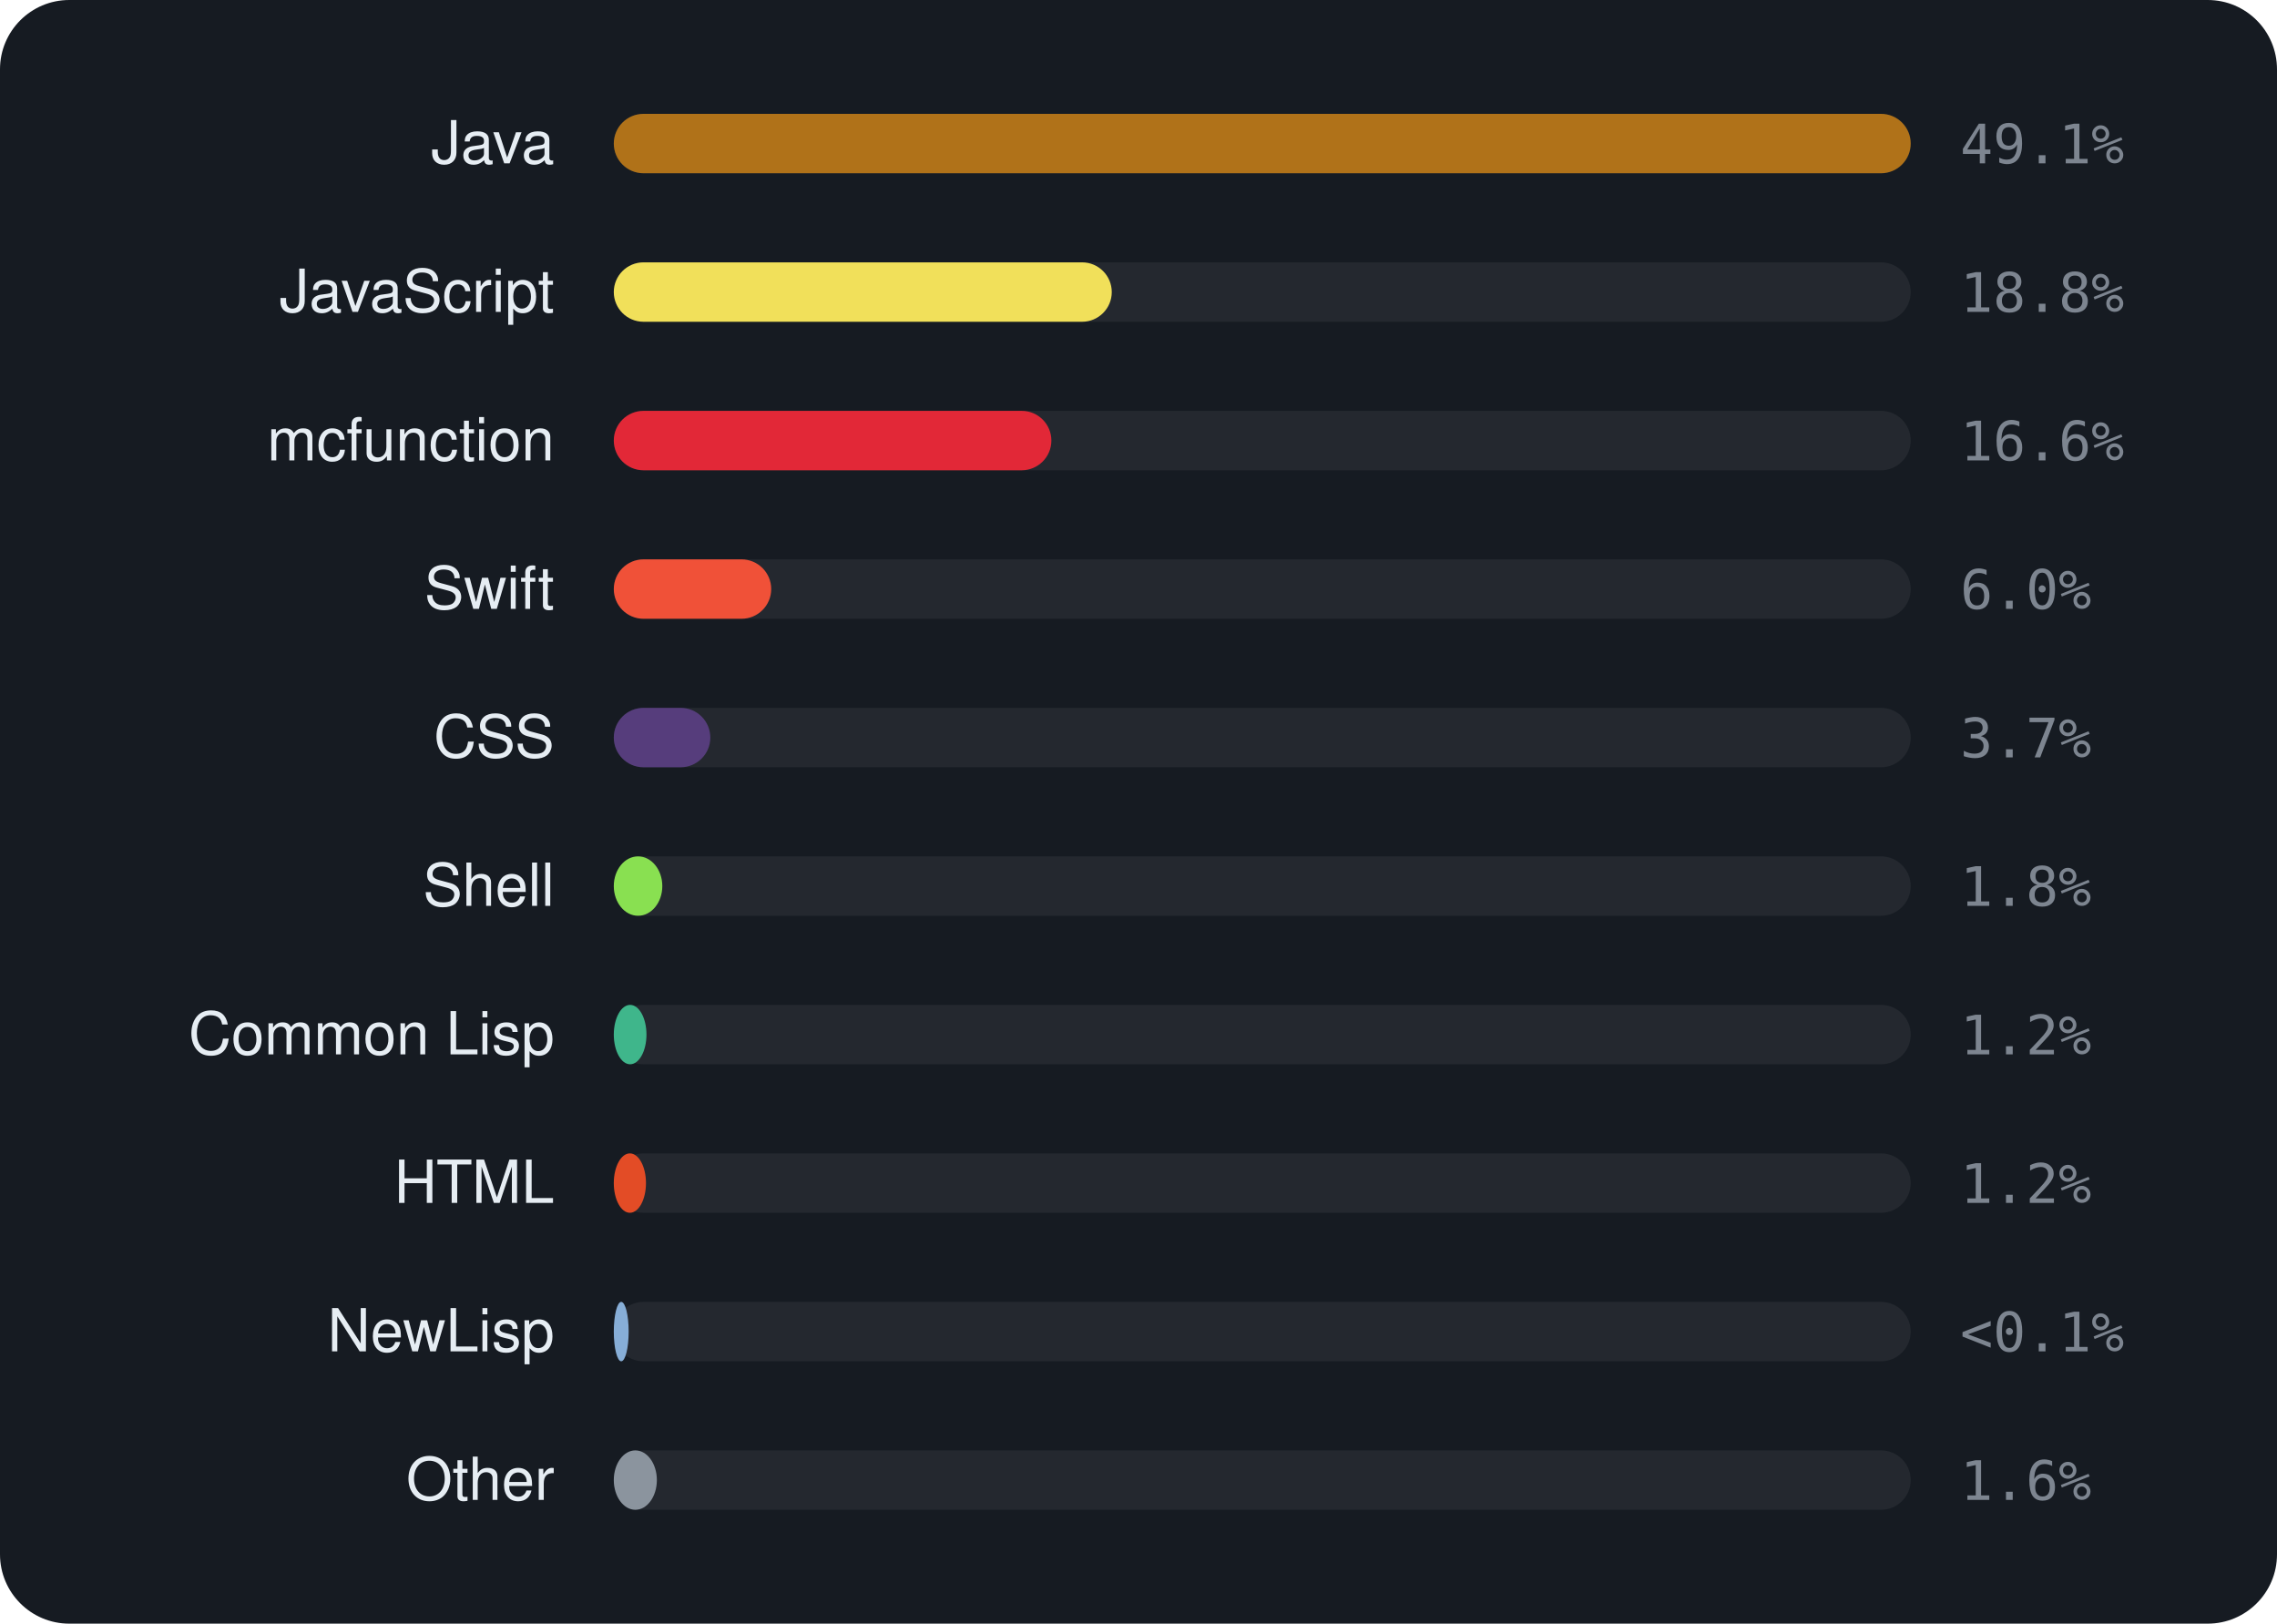
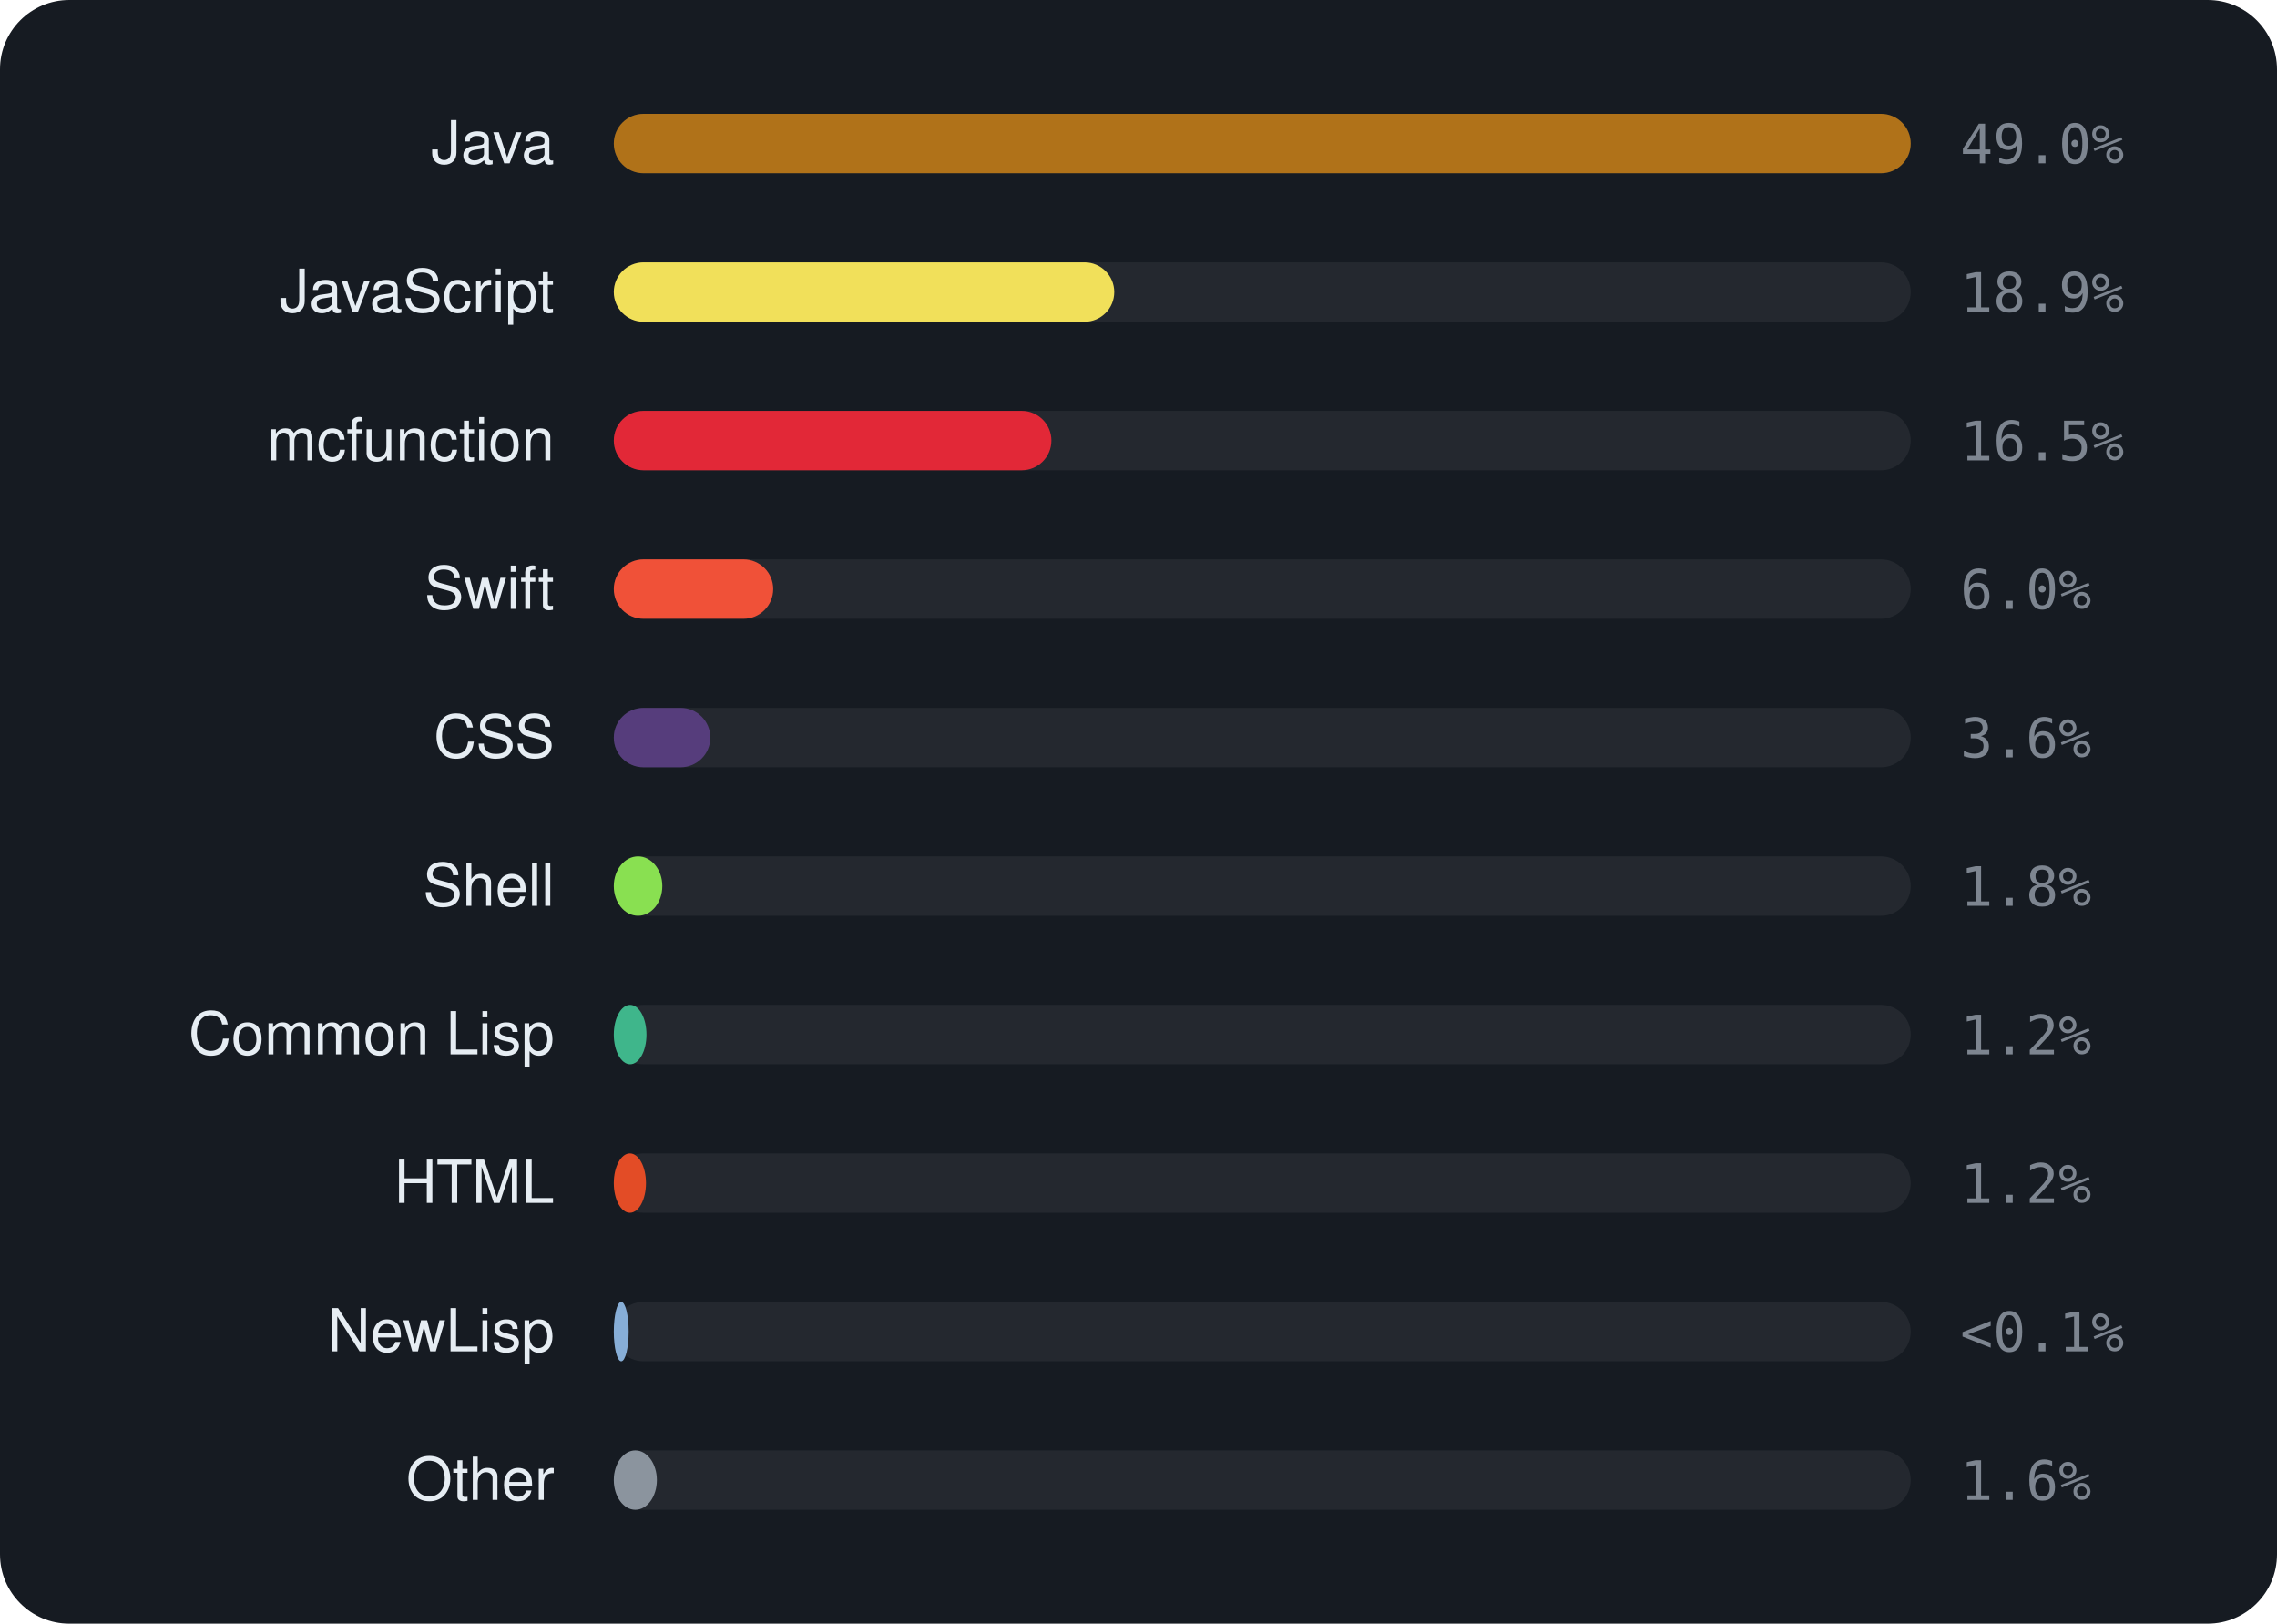
<svg xmlns="http://www.w3.org/2000/svg" viewBox="0 0 460 328" width="460" height="328" font-family="-apple-system,BlinkMacSystemFont,'Segoe UI',Helvetica,Arial,sans-serif">
  <rect width="460" height="328" rx="14" fill="#161b22" />
  <text x="112" y="33" text-anchor="end" font-size="12" fill="#e6edf3">Java</text>
  <rect x="124" y="23" width="262" height="12" rx="6" fill="rgba(255,255,255,0.06)" />
  <rect x="124" y="23" width="262.0" height="12" rx="6" fill="#b07219" />
-   <text x="396" y="33" font-size="11" font-family="monospace" fill="#7d8590">49.1%</text>
+   <text x="396" y="33" font-size="11" font-family="monospace" fill="#7d8590">49.0%</text>
  <text x="112" y="63" text-anchor="end" font-size="12" fill="#e6edf3">JavaScript</text>
  <rect x="124" y="53" width="262" height="12" rx="6" fill="rgba(255,255,255,0.06)" />
-   <rect x="124" y="53" width="100.6" height="12" rx="6" fill="#f1e05a" />
-   <text x="396" y="63" font-size="11" font-family="monospace" fill="#7d8590">18.8%</text>
+   <rect x="124" y="53" width="101.1" height="12" rx="6" fill="#f1e05a" />
+   <text x="396" y="63" font-size="11" font-family="monospace" fill="#7d8590">18.9%</text>
  <text x="112" y="93" text-anchor="end" font-size="12" fill="#e6edf3">mcfunction</text>
  <rect x="124" y="83" width="262" height="12" rx="6" fill="rgba(255,255,255,0.06)" />
  <rect x="124" y="83" width="88.4" height="12" rx="6" fill="#E22837" />
-   <text x="396" y="93" font-size="11" font-family="monospace" fill="#7d8590">16.6%</text>
+   <text x="396" y="93" font-size="11" font-family="monospace" fill="#7d8590">16.5%</text>
  <text x="112" y="123" text-anchor="end" font-size="12" fill="#e6edf3">Swift</text>
  <rect x="124" y="113" width="262" height="12" rx="6" fill="rgba(255,255,255,0.06)" />
-   <rect x="124" y="113" width="31.8" height="12" rx="6" fill="#F05138" />
+   <rect x="124" y="113" width="32.2" height="12" rx="6" fill="#F05138" />
  <text x="396" y="123" font-size="11" font-family="monospace" fill="#7d8590">6.0%</text>
  <text x="112" y="153" text-anchor="end" font-size="12" fill="#e6edf3">CSS</text>
  <rect x="124" y="143" width="262" height="12" rx="6" fill="rgba(255,255,255,0.06)" />
  <rect x="124" y="143" width="19.5" height="12" rx="6" fill="#563d7c" />
-   <text x="396" y="153" font-size="11" font-family="monospace" fill="#7d8590">3.7%</text>
+   <text x="396" y="153" font-size="11" font-family="monospace" fill="#7d8590">3.6%</text>
  <text x="112" y="183" text-anchor="end" font-size="12" fill="#e6edf3">Shell</text>
  <rect x="124" y="173" width="262" height="12" rx="6" fill="rgba(255,255,255,0.06)" />
  <rect x="124" y="173" width="9.8" height="12" rx="6" fill="#89e051" />
  <text x="396" y="183" font-size="11" font-family="monospace" fill="#7d8590">1.8%</text>
  <text x="112" y="213" text-anchor="end" font-size="12" fill="#e6edf3">Common Lisp</text>
  <rect x="124" y="203" width="262" height="12" rx="6" fill="rgba(255,255,255,0.06)" />
  <rect x="124" y="203" width="6.6" height="12" rx="6" fill="#3fb68b" />
  <text x="396" y="213" font-size="11" font-family="monospace" fill="#7d8590">1.2%</text>
  <text x="112" y="243" text-anchor="end" font-size="12" fill="#e6edf3">HTML</text>
  <rect x="124" y="233" width="262" height="12" rx="6" fill="rgba(255,255,255,0.06)" />
  <rect x="124" y="233" width="6.5" height="12" rx="6" fill="#e34c26" />
  <text x="396" y="243" font-size="11" font-family="monospace" fill="#7d8590">1.2%</text>
  <text x="112" y="273" text-anchor="end" font-size="12" fill="#e6edf3">NewLisp</text>
  <rect x="124" y="263" width="262" height="12" rx="6" fill="rgba(255,255,255,0.06)" />
  <rect x="124" y="263" width="3.0" height="12" rx="6" fill="#87AED7" />
  <text x="396" y="273" font-size="11" font-family="monospace" fill="#7d8590">&lt;0.1%</text>
  <text x="112" y="303" text-anchor="end" font-size="12" fill="#e6edf3">Other</text>
  <rect x="124" y="293" width="262" height="12" rx="6" fill="rgba(255,255,255,0.06)" />
  <rect x="124" y="293" width="8.7" height="12" rx="6" fill="#8b949e" />
  <text x="396" y="303" font-size="11" font-family="monospace" fill="#7d8590">1.6%</text>
</svg>
